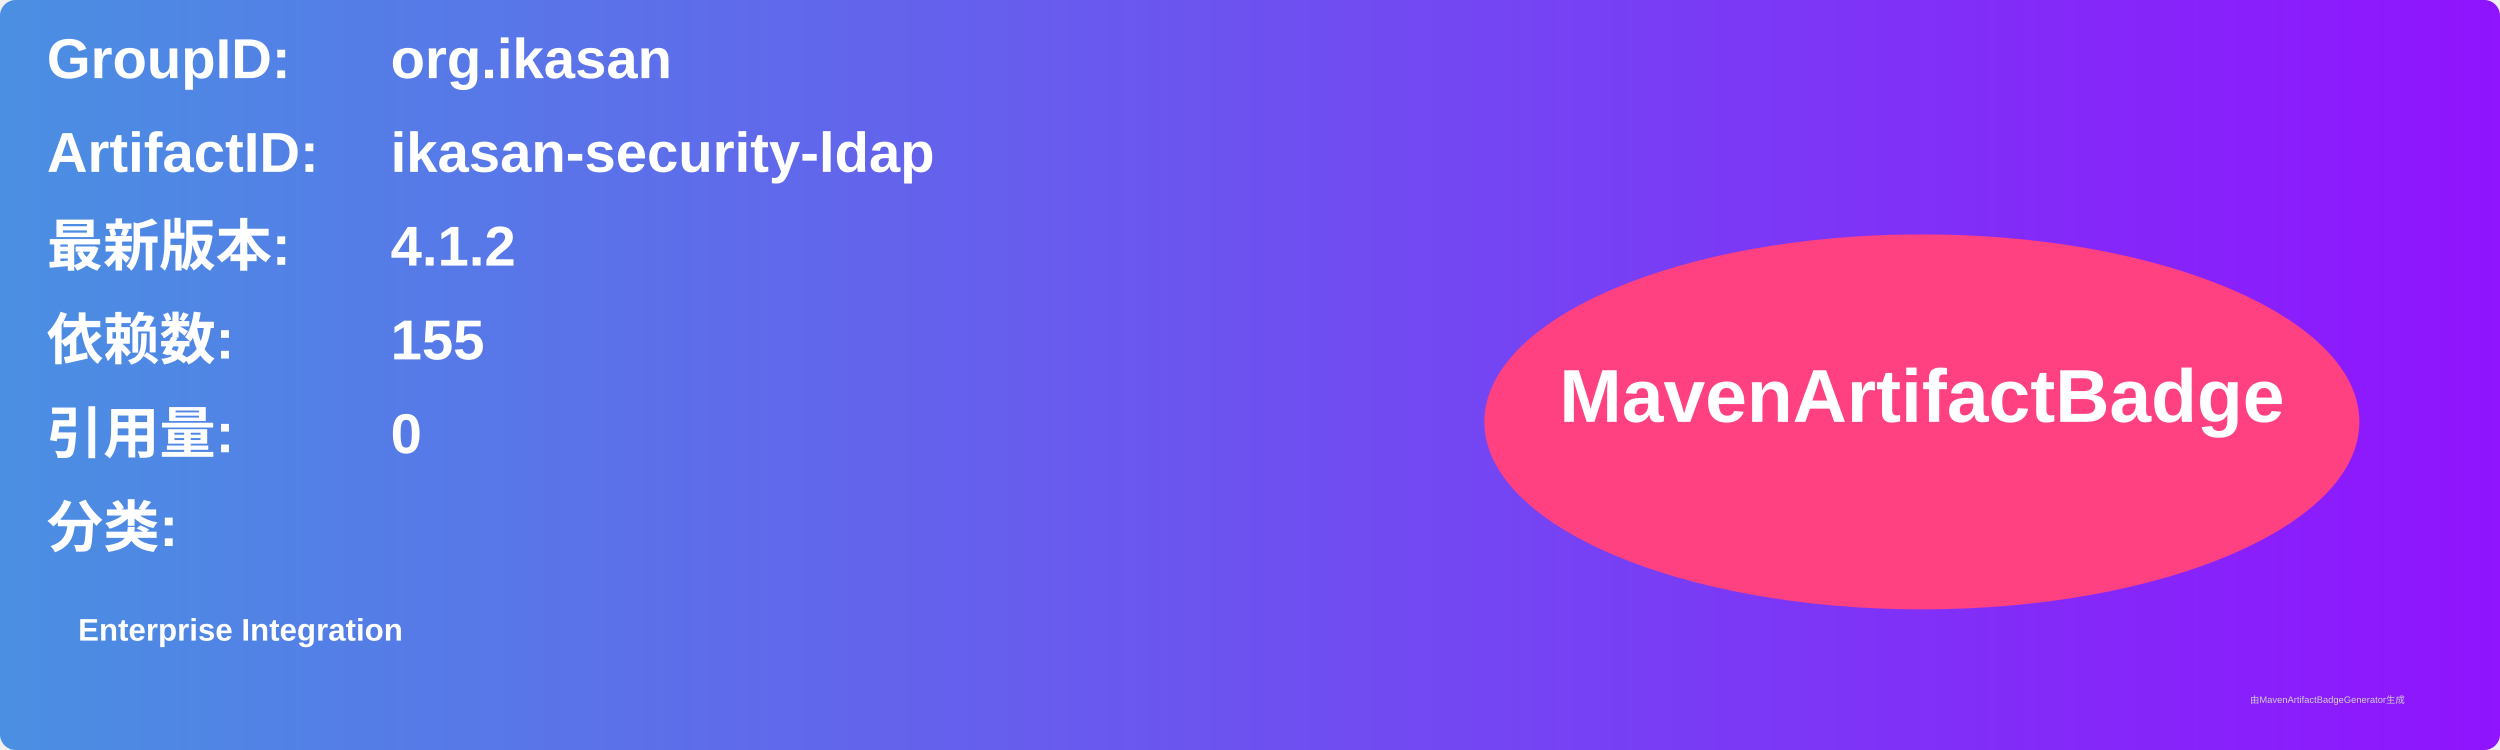
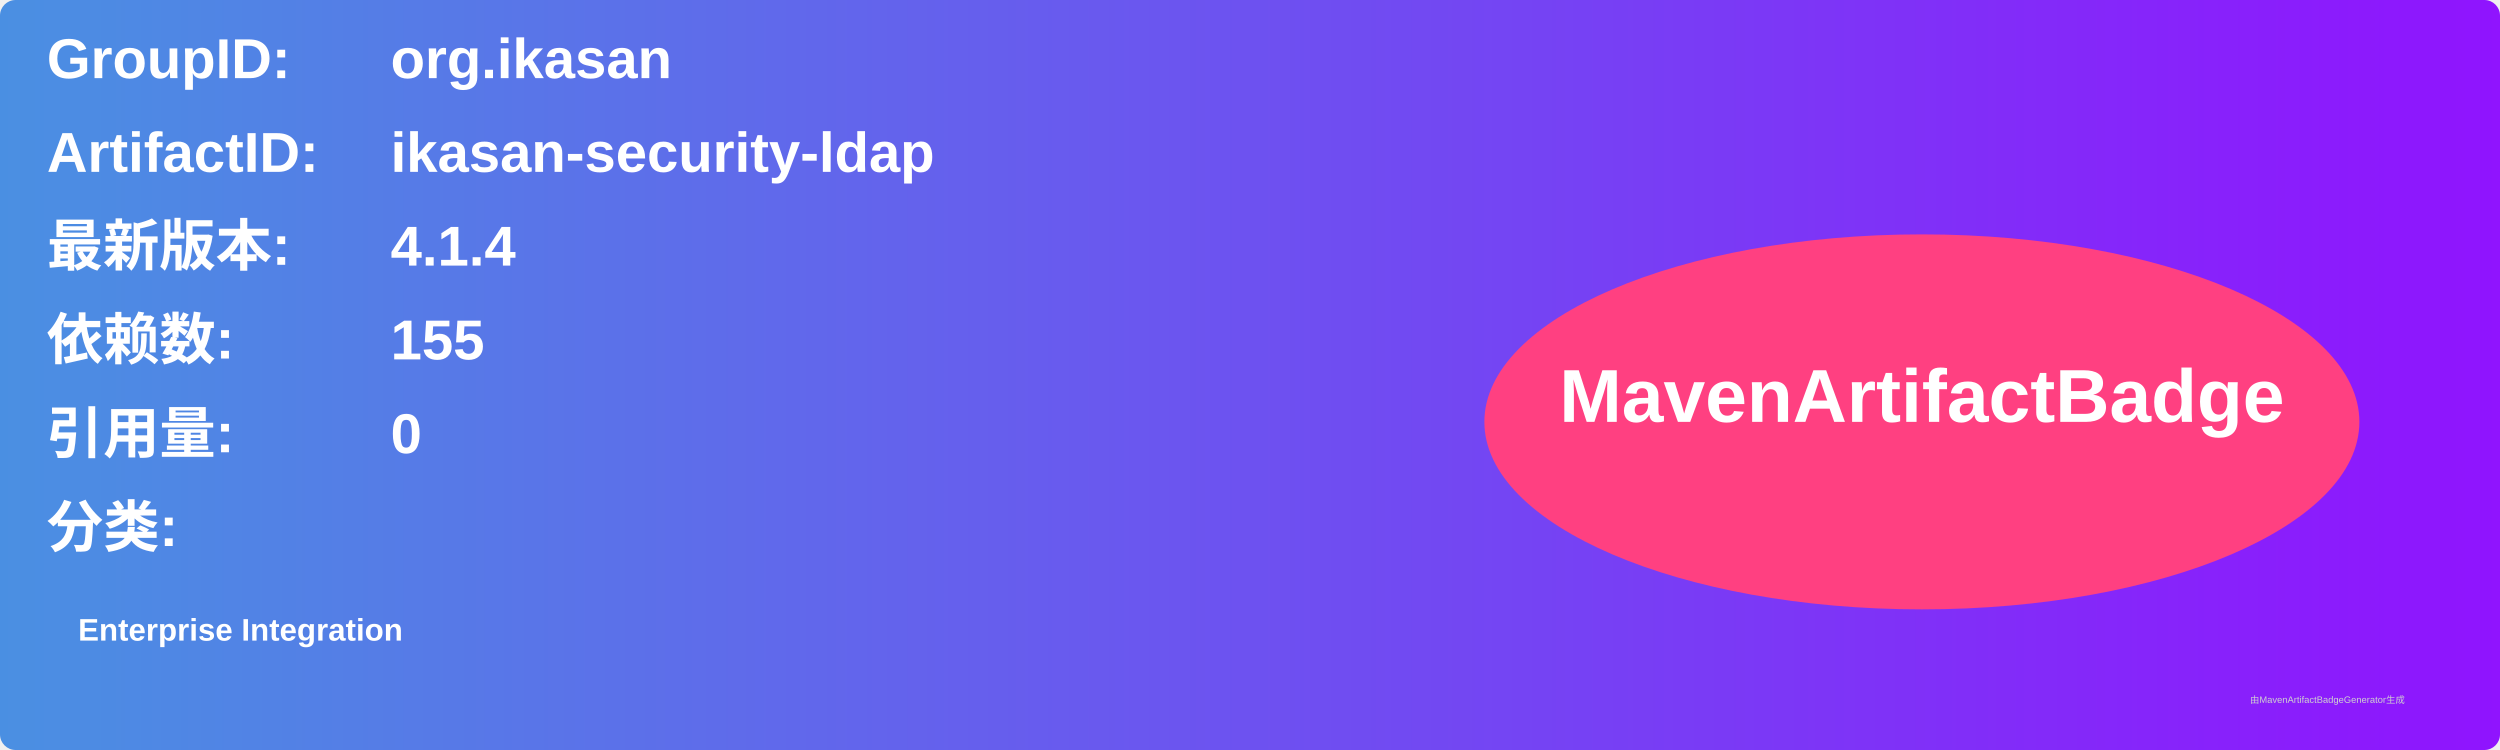
<svg xmlns="http://www.w3.org/2000/svg" width="800" height="240" viewBox="0 0 800 240">
  <linearGradient id="grad" x1="0%" y1="0%" x2="100%" y2="0%">
    <stop offset="0%" stop-color="#4a90e2" />
    <stop offset="100%" stop-color="#9013fe" />
  </linearGradient>
  <rect width="100%" height="100%" rx="5" ry="5" fill="url(#grad)" />
  <g transform="translate(15, 15)">
    <text x="0" y="10" font-family="Arial" font-size="18" fill="white" font-weight="bold" width="260">GroupID:</text>
    <text x="110" y="10" font-family="Arial" font-size="18" fill="white" font-weight="bold" width="460">org.ikasan</text>
    <text x="0" y="40" font-family="Arial" font-size="18" fill="white" font-weight="bold" width="260">ArtifactID:</text>
    <text x="110" y="40" font-family="Arial" font-size="18" fill="white" font-weight="bold" width="460">ikasan-security-ldap</text>
    <text x="0" y="70" font-family="Arial" font-size="18" fill="white" font-weight="bold">最新版本:</text>
    <text x="110" y="70" font-family="Arial" font-size="18" fill="white" font-weight="bold">
-       <tspan font-weight="bold">4.1.2</tspan>
+       <tspan font-weight="bold">4.1.4</tspan>
    </text>
    <text x="0" y="100" font-family="Arial" font-size="18" fill="white" font-weight="bold">依赖数: </text>
    <text x="110" y="100" font-family="Arial" font-size="18" fill="white">
      <tspan font-weight="bold">155</tspan>
    </text>
    <text x="0" y="130" font-family="Arial" font-size="18" fill="white" font-weight="bold">引用量: </text>
    <text x="110" y="130" font-family="Arial" font-size="18" fill="white">
      <tspan font-weight="bold">0</tspan>
    </text>
    <text x="0" y="160" font-family="Arial" font-size="18" fill="white" font-weight="bold">分类:</text>
    <text x="10" y="190" font-family="Arial" font-size="10" fill="white">
      <tspan font-weight="bold">Enterprise Integration</tspan>
    </text>
    <ellipse cx="600" cy="120" rx="140" ry="60" fill="#ff4081" />
    <text x="600" y="120" text-anchor="middle" font-family="Arial" font-size="24" fill="white" font-weight="bold">MavenArtifactBadge</text>
  </g>
  <text x="720" y="225" font-family="Arial" font-size="3" fill="#d0d0d0">由MavenArtifactBadgeGenerator生成</text>
</svg>
